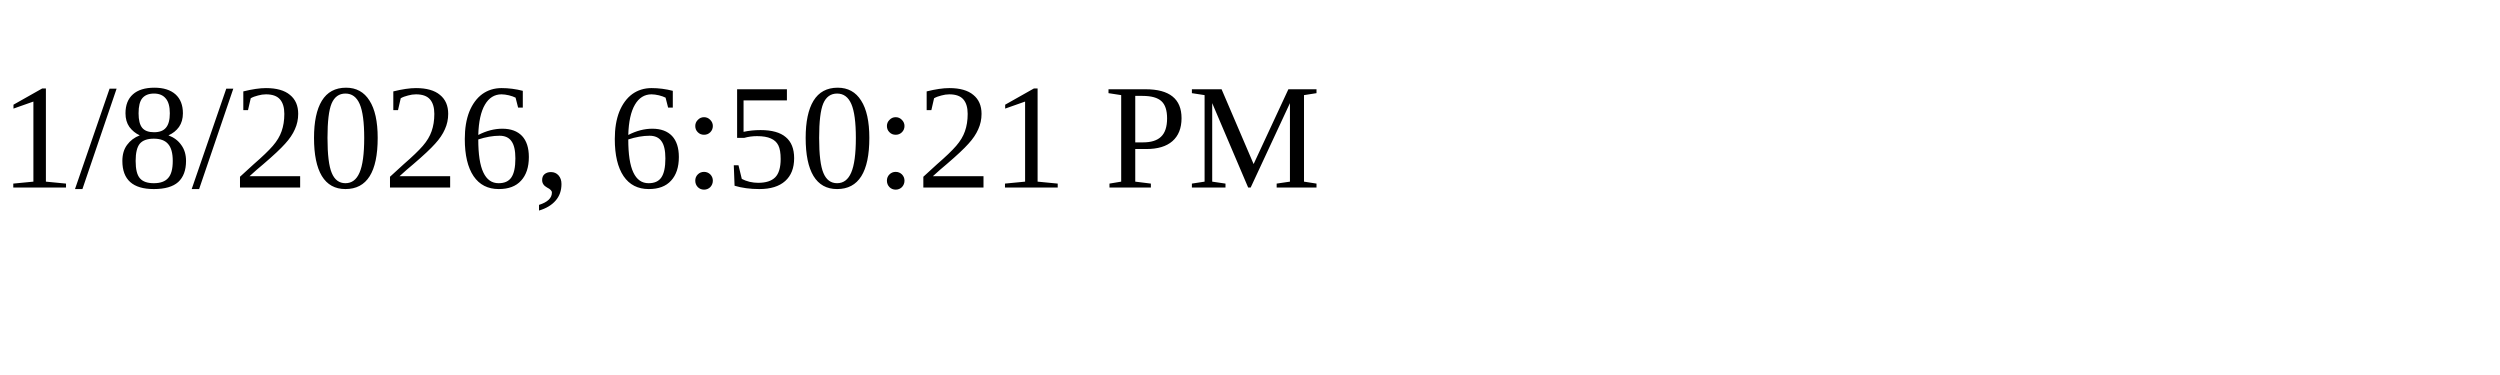
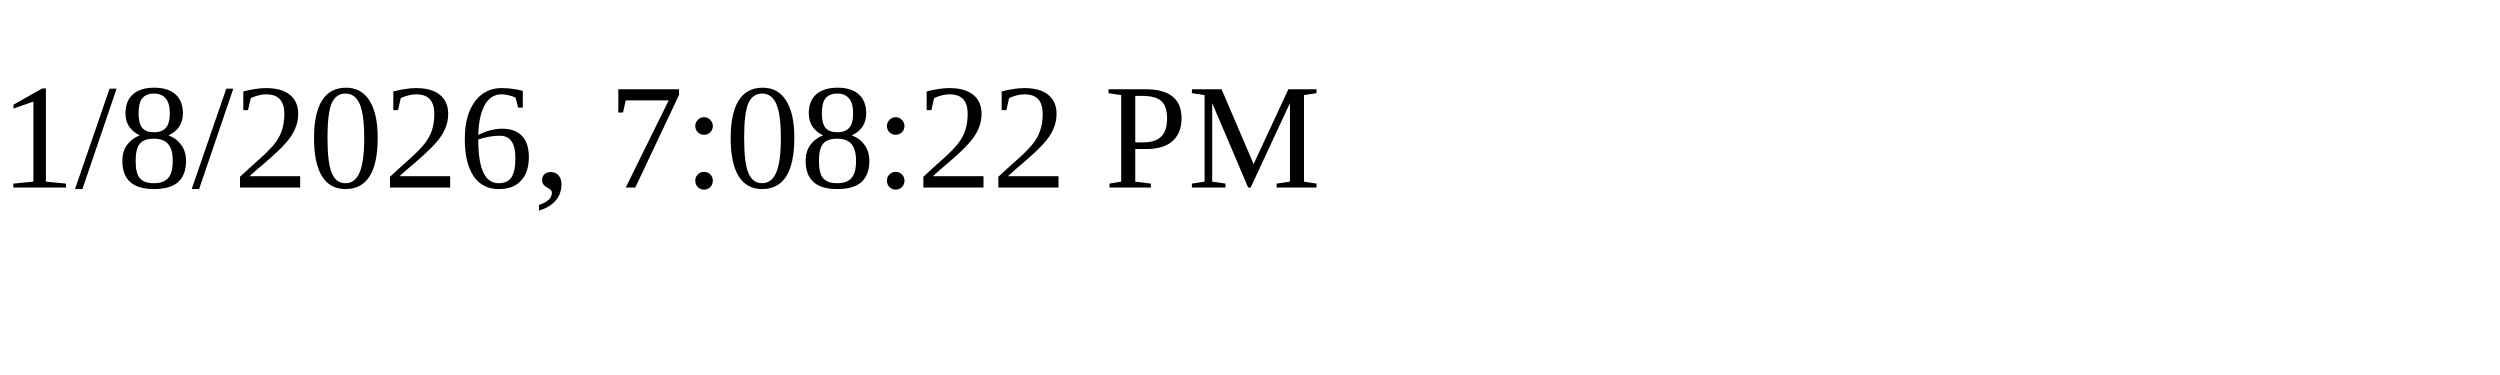
<svg xmlns="http://www.w3.org/2000/svg" height="30" width="200">
-   <text x="0" y="15">1/8/2026, 6:50:21 PM</text>
+   <text x="0" y="15">1/8/2026, 7:08:22 PM</text>
</svg>
